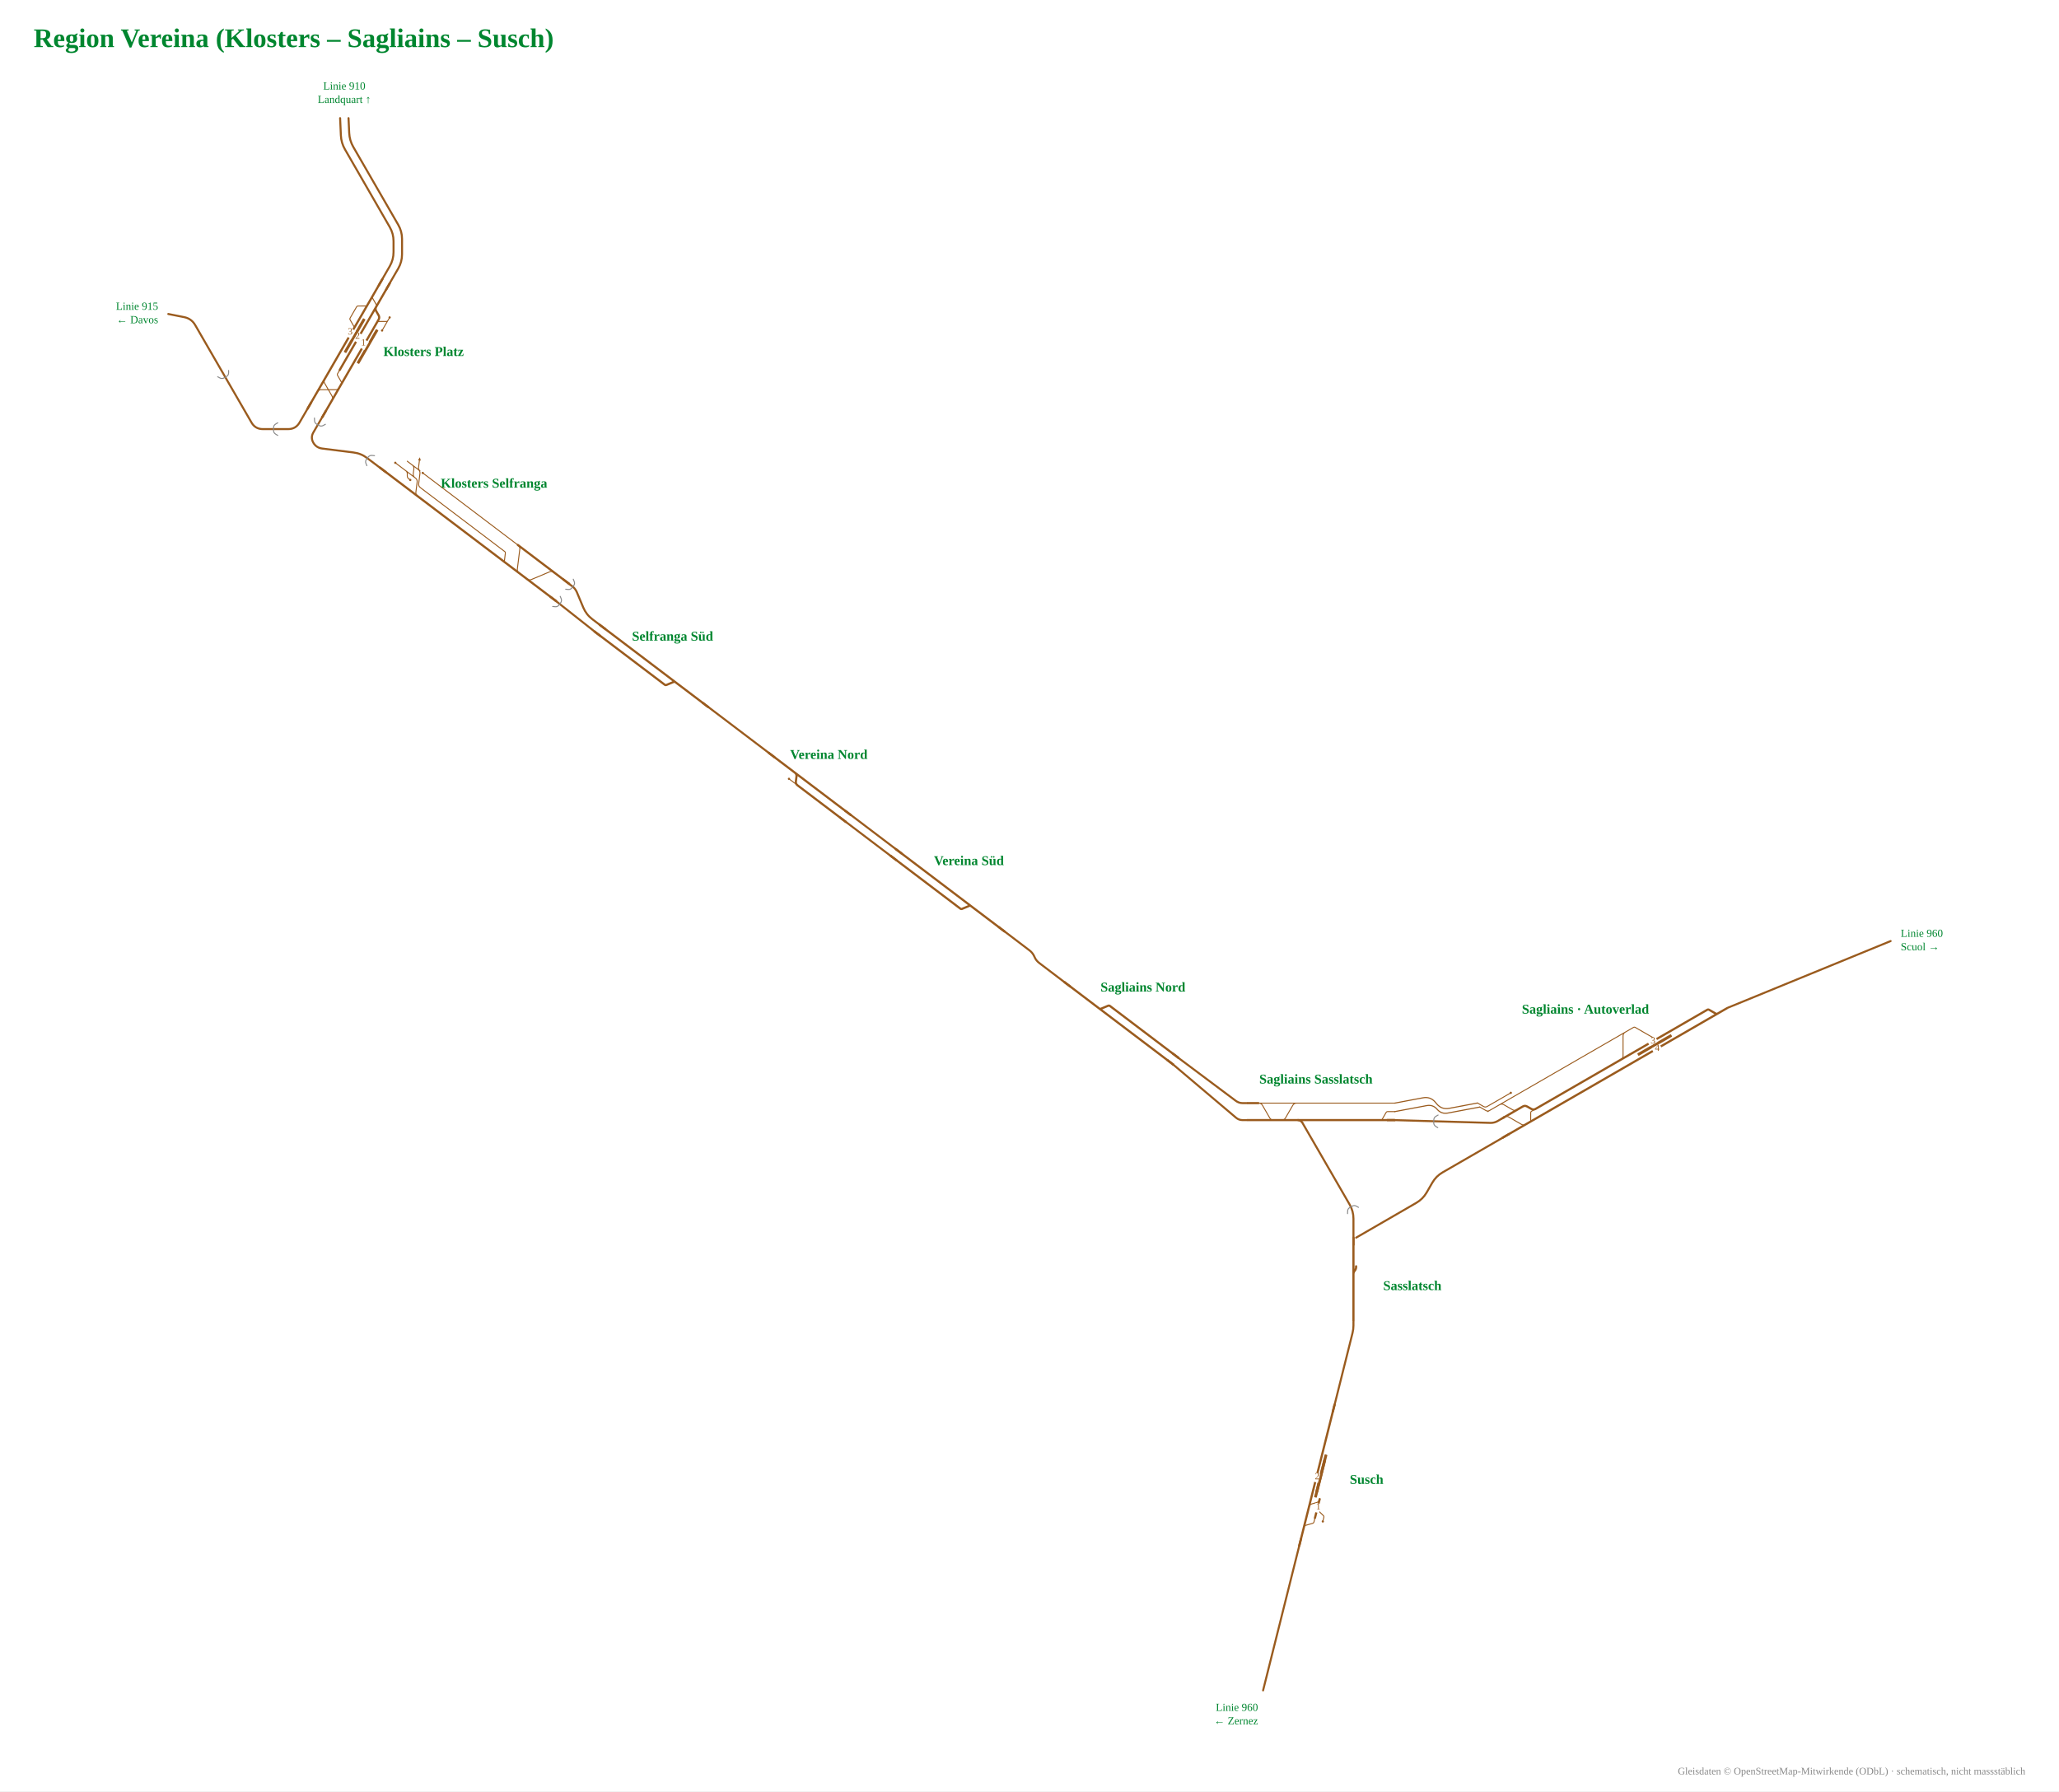
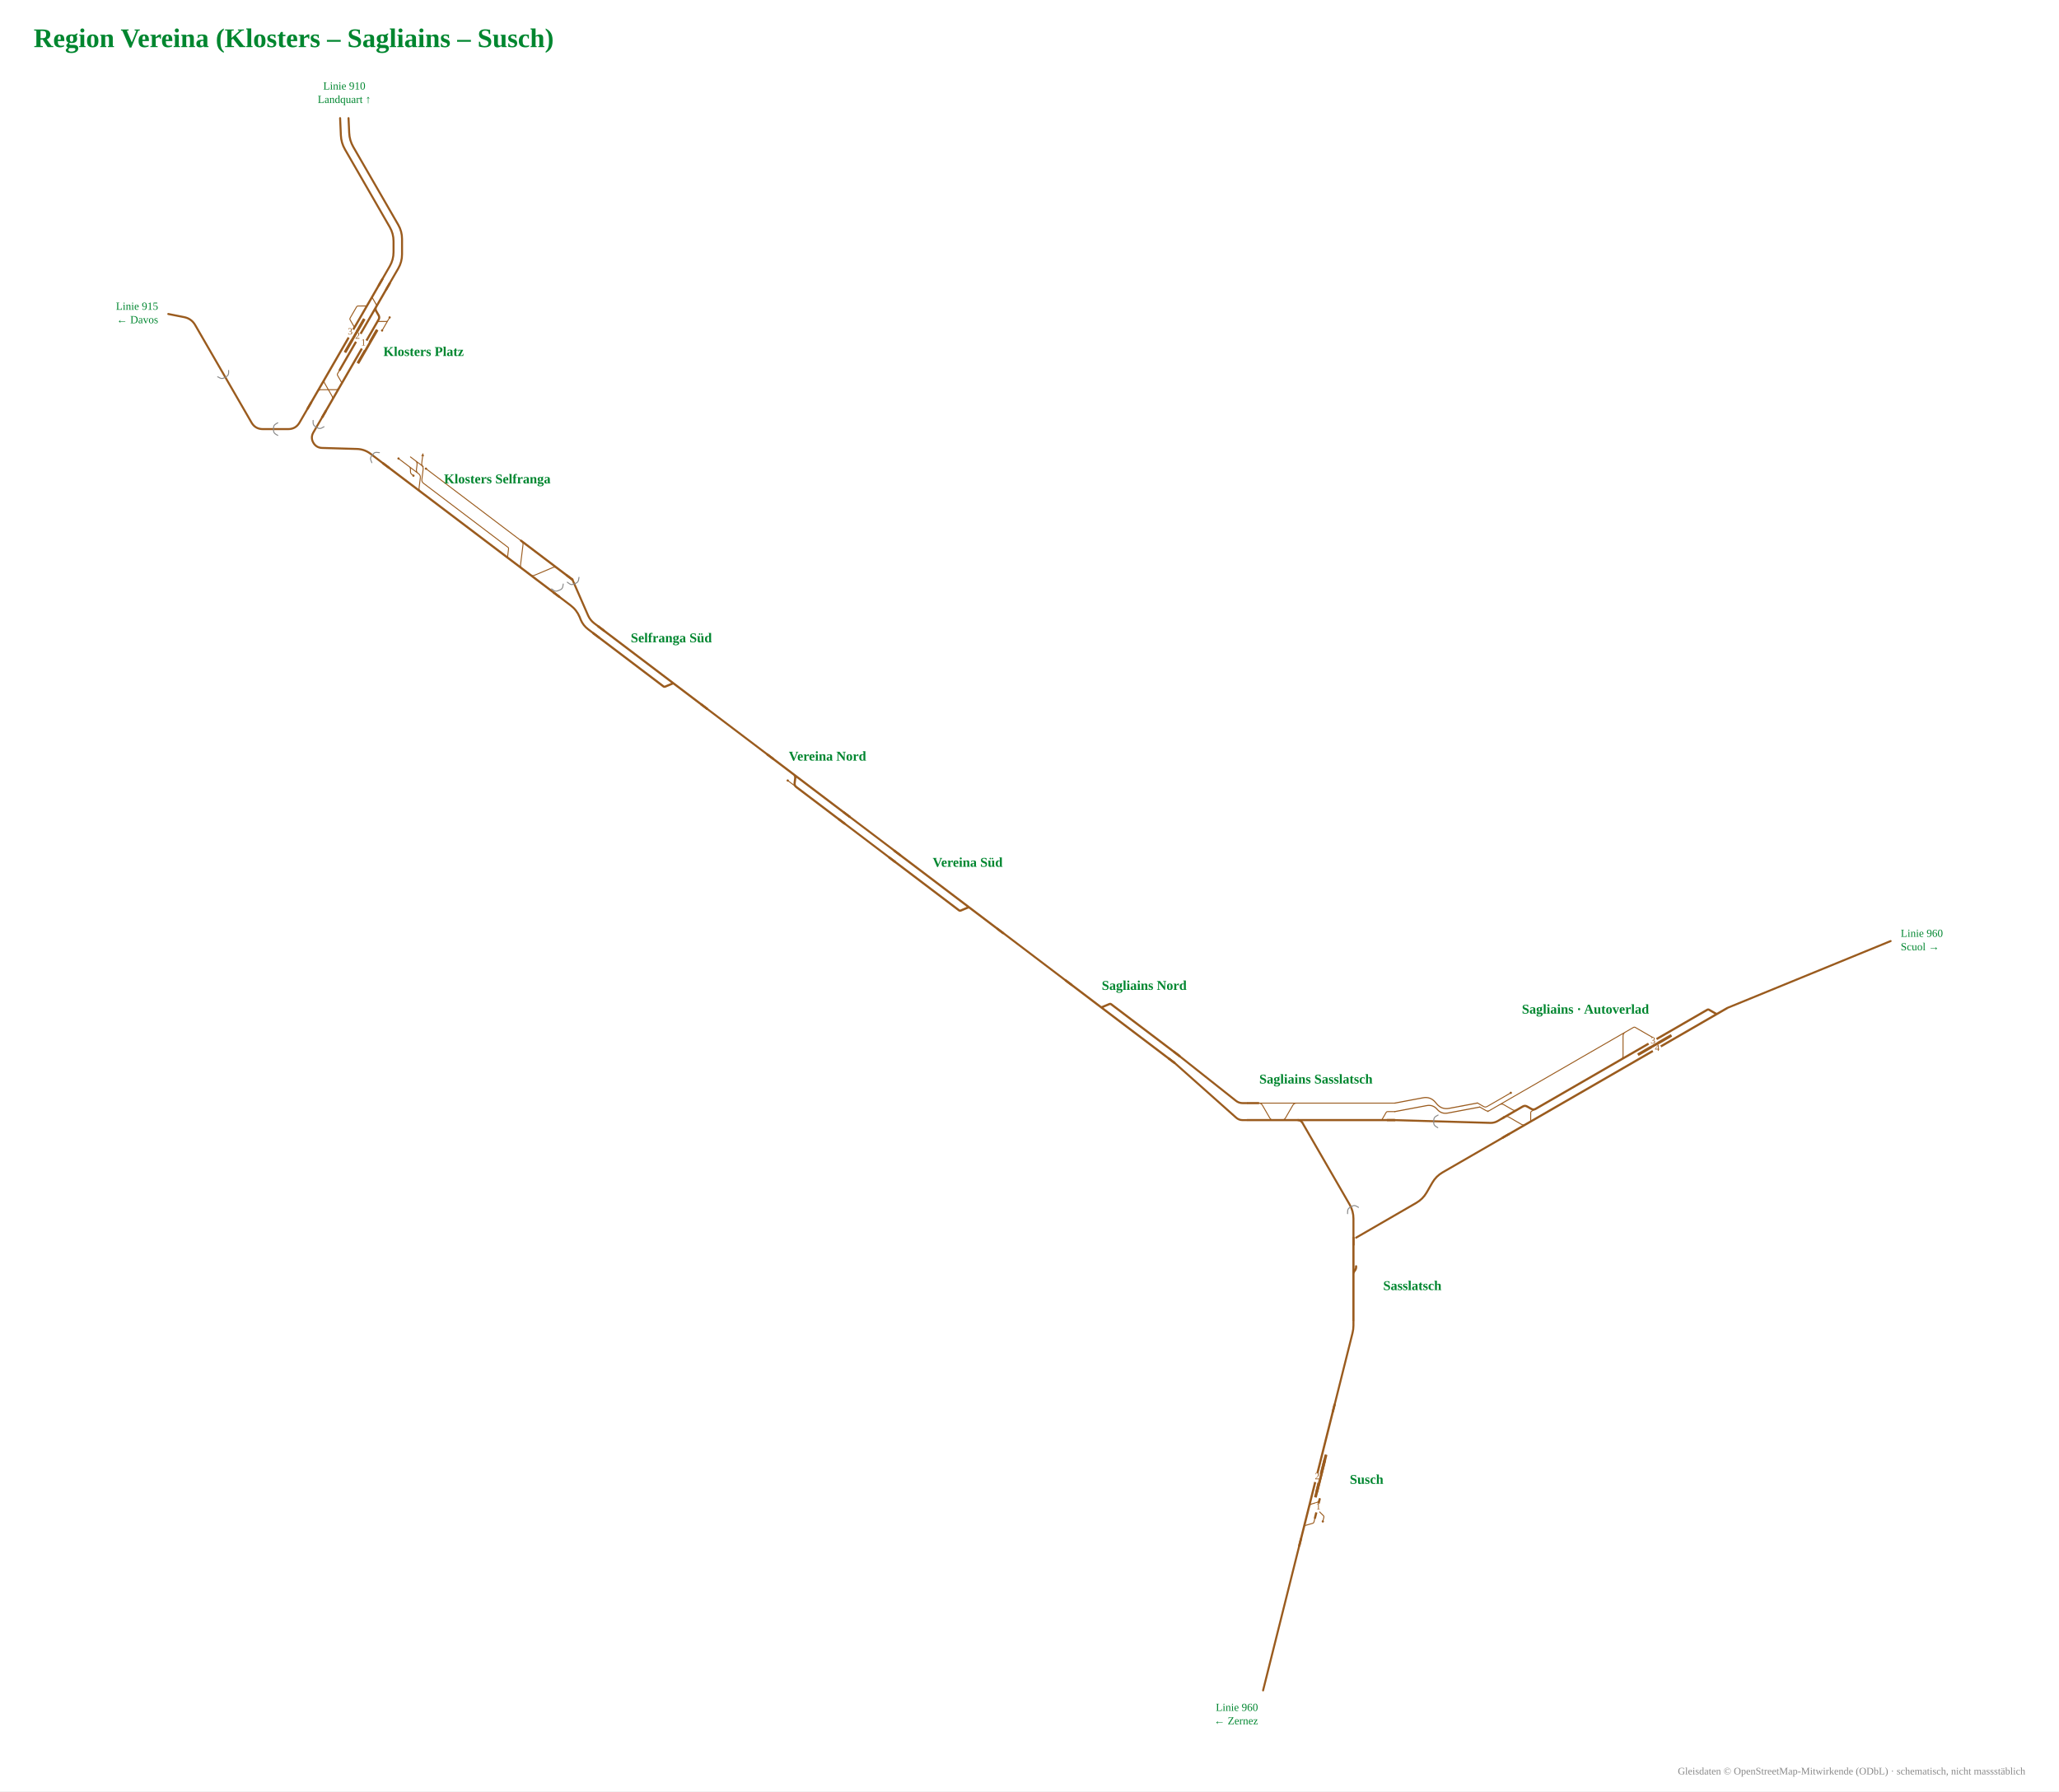
<svg xmlns="http://www.w3.org/2000/svg" viewBox="-919 -914 2447 2129" font-family="Fira Sans, Source Sans 3, Helvetica, Arial, sans-serif">
  <rect x="-919" y="-914" width="2447" height="2129" fill="#fff" />
  <g data-st="susch" data-name="Susch" transform="translate(651.1,843.6) rotate(-75.94346) translate(-178.9,-52.1) scale(0.42)">
    <g fill="none" stroke-linecap="round" stroke-linejoin="round">
      <path d="M282.4,110.0H282.4Q285.4,110.0 287.0,112.7L297.8,131.3Q299.3,134.0 302.4,134.0H302.4M302.4,134.0H314.2 M310.0,158.0H321.9M321.9,158.0H321.9Q325.0,158.0 326.5,155.3L337.3,136.7Q338.8,134.0 341.9,134.0H341.9 M339.3,110.0H340.3Q347.3,110.0 350.8,116.1L357.7,127.9Q361.2,134.0 368.2,134.0H369.2" stroke="#9a5b1e" stroke-width="2.74" />
      <path d="M227.2,110.0H236.3 M236.3,110.0H282.4 M282.4,110.0H283.5 M283.5,110.0H287.7 M341.3,110.0H583.6 M583.6,110.0H638.8 M314.2,134.0H341.9 M341.9,134.0H369.2 M287.7,110.0H341.3" stroke="#9a5b1e" stroke-width="6.17" />
    </g>
    <rect x="370.8" y="117.0" width="110.0" height="8" rx="1.5" fill="#9a5b1e" />
    <rect x="385.8" y="117.0" width="110.0" height="8" rx="1.5" fill="#9a5b1e" />
    <circle cx="310.0" cy="158.0" r="3.2" fill="#9a5b1e" />
    <rect x="412.8" y="102.0" width="26" height="16" fill="#fff" />
    <text transform="rotate(75.94346 425.8 112.5)" x="425.8" y="116.5" font-size="27.1" text-anchor="middle" fill="#9a5b1e">2</text>
    <rect x="330.3" y="126.0" width="26" height="16" fill="#fff" />
    <text transform="rotate(75.94346 343.3 136.5)" x="343.3" y="140.5" font-size="27.1" text-anchor="middle" fill="#9a5b1e">1</text>
    <path d="M249.2,110.0H227.2" stroke="#9a5b1e" stroke-width="6.17" fill="none" />
    <path d="M616.8,110.0H638.8" stroke="#9a5b1e" stroke-width="6.17" fill="none" />
  </g>
  <text x="685.1" y="849.6" font-size="16" font-weight="700" text-anchor="start" fill="#00862f">Susch</text>
  <g data-st="klosters_platz" data-name="Klosters Platz" transform="translate(-497.4,-496.9) rotate(120) translate(-180.8,-62.2) scale(0.42)">
    <g fill="none" stroke-linecap="round" stroke-linejoin="round">
      <path d="M344.5,206.0H356.3M356.3,206.0H356.3Q359.4,206.0 360.9,203.3L371.7,184.7Q373.2,182.0 376.3,182.0H376.3 M309.1,110.0H309.1Q312.2,110.0 313.7,112.7L324.5,131.3Q326.0,134.0 329.1,134.0H329.1M329.1,134.0H340.9 M309.1,110.0H341.7 M299.0,110.0H309.1 M542.1,134.0H542.1Q549.1,134.0 552.5,140.0L573.3,176.0Q576.8,182.0 583.7,182.0H583.7 M271.2,182.0H271.2Q274.3,182.0 275.8,179.3L286.6,160.7Q288.1,158.0 291.2,158.0H291.2M291.2,158.0H303.1 M541.9,182.0H541.9Q548.9,182.0 552.4,175.9L573.1,140.1Q576.6,134.0 583.6,134.0H583.6 M300.1,182.0H300.1Q303.2,182.0 304.7,184.7L315.5,203.3Q317.0,206.0 320.1,206.0H320.1M320.1,206.0H344.5 M498.4,158.0H510.3M510.3,158.0H510.3Q513.4,158.0 514.9,155.3L525.7,136.7Q527.2,134.0 530.3,134.0H530.3" stroke="#9a5b1e" stroke-width="2.74" />
      <path d="M597.9,134.0H638.9 M598.3,182.0H638.9 M386.7,134.0H498.4 M541.9,182.0H583.7 M542.1,134.0H583.6 M215.3,182.0H271.2 M303.1,158.0H498.4 M396.2,182.0H498.5 M215.3,158.0H270.5 M530.3,134.0H542.1 M583.7,182.0H598.3 M271.2,182.0H300.1 M270.5,158.0H292.0Q299.0,158.0 302.5,151.9L309.4,140.1Q312.9,134.0 319.9,134.0H340.9 M270.5,158.0H303.1 M300.1,182.0H364.8 M340.9,134.0H386.7 M498.4,134.0H530.3 M498.5,182.0H531.1 M364.8,182.0H376.3 M376.3,182.0H396.2 M531.1,182.0H541.9 M583.6,134.0H597.9" stroke="#9a5b1e" stroke-width="6.17" />
    </g>
    <rect x="346.6" y="119.0" width="110.0" height="8" rx="1.5" fill="#9a5b1e" />
    <rect x="338.2" y="166.0" width="110.0" height="8" rx="1.5" fill="#9a5b1e" />
    <circle cx="341.7" cy="110.0" r="3.2" fill="#9a5b1e" />
    <circle cx="299.0" cy="110.0" r="3.2" fill="#9a5b1e" />
    <rect x="388.6" y="126.0" width="26" height="16" fill="#fff" />
    <text transform="rotate(-120 401.6 136.5)" x="401.6" y="140.5" font-size="27.1" text-anchor="middle" fill="#9a5b1e">1</text>
    <rect x="380.2" y="174.0" width="26" height="16" fill="#fff" />
    <text transform="rotate(-120 393.2 184.5)" x="393.2" y="188.5" font-size="27.1" text-anchor="middle" fill="#9a5b1e">3</text>
    <rect x="380.2" y="150.0" width="26" height="16" fill="#fff" />
    <text transform="rotate(-120 393.2 160.5)" x="393.2" y="164.5" font-size="27.1" text-anchor="middle" fill="#9a5b1e">2</text>
    <path d="M616.9,134.0H638.9" stroke="#9a5b1e" stroke-width="6.17" fill="none" />
    <path d="M616.9,182.0H638.9" stroke="#9a5b1e" stroke-width="6.17" fill="none" />
    <path d="M237.3,182.0H215.3" stroke="#9a5b1e" stroke-width="6.17" fill="none" />
    <path d="M237.3,158.0H215.3" stroke="#9a5b1e" stroke-width="6.17" fill="none" />
  </g>
  <text x="-463.4" y="-490.9" font-size="16" font-weight="700" text-anchor="start" fill="#00862f">Klosters Platz</text>
  <g data-st="sagliains" data-name="Sagliains" transform="translate(992.1,337.2) rotate(-30) translate(-250.7,-62.7) scale(0.42)">
    <g fill="none" stroke-linecap="round" stroke-linejoin="round">
      <path d="M257.4,123.2H320.6 M251.1,160.4H252.1Q259.1,160.4 262.6,166.5L283.3,202.3Q286.8,208.4 293.8,208.4H294.8 M335.7,123.2H668.9 M668.9,123.2L682.9,123.2 M306.9,208.4H306.9Q310.0,208.4 311.5,205.7L322.3,187.1Q323.9,184.4 326.9,184.4H326.9M326.9,184.4H338.8 M224.6,110.0H301.8 M224.6,110.0Q218.6,110.0 215.6,104.8L205.6,87.5 M257.4,123.2H257.4Q264.4,123.2 267.9,129.3L282.4,154.3Q285.9,160.4 292.9,160.4H310.9 M218.6,123.2L257.4,123.2 M224.6,123.2Q218.6,123.2 215.6,118.0L205.6,100.7 M320.6,123.2H335.7 M617.6,184.4H618.6Q625.6,184.4 629.1,178.3L657.4,129.3Q660.9,123.2 667.9,123.2H668.9 M682.9,123.2H694.9M694.9,123.2H694.9Q697.9,123.2 699.4,125.8L731.7,181.8Q733.2,184.4 736.2,184.4H736.2" stroke="#9a5b1e" stroke-width="2.74" />
      <path d="M920.7,208.4H975.9 M338.0,208.4H870.5 M377.6,184.4H619.6 M619.6,184.4H723.9 M218.6,160.4H310.9 M218.6,208.4H292.8 M888.8,184.4H900.7M900.7,184.4H900.7Q903.8,184.4 905.3,187.1L916.1,205.7Q917.6,208.4 920.7,208.4H920.7 M870.7,184.4H888.8 M889.0,208.4H920.7 M870.5,208.4H889.0 M723.9,184.4H736.2 M736.2,184.4H870.7 M306.9,208.4H338.0 M292.8,208.4H306.9 M310.9,160.4H311.9Q318.9,160.4 322.4,166.5L329.3,178.3Q332.8,184.4 339.8,184.4H340.8 M338.8,184.4H377.6" stroke="#9a5b1e" stroke-width="6.17" />
    </g>
    <rect x="667.0" y="192.4" width="110.0" height="8" rx="1.5" fill="#9a5b1e" />
    <circle cx="301.8" cy="110.0" r="3.2" fill="#9a5b1e" />
    <path d="M251.1,156.4L242.1,160.4L251.1,164.4Z" fill="#9a5b1e" data-pfeil="2" />
    <rect x="709.0" y="200.4" width="26" height="16" fill="#fff" />
    <text transform="rotate(30 722.0 210.9)" x="722.0" y="214.9" font-size="27.1" text-anchor="middle" fill="#9a5b1e">4</text>
    <rect x="709.0" y="176.4" width="26" height="16" fill="#fff" />
    <text transform="rotate(30 722.0 186.9)" x="722.0" y="190.9" font-size="27.1" text-anchor="middle" fill="#9a5b1e">3</text>
    <path d="M953.9,208.4H975.9" stroke="#9a5b1e" stroke-width="6.17" fill="none" />
    <path d="M240.6,160.4H218.6" stroke="#9a5b1e" stroke-width="6.17" fill="none" />
    <path d="M240.6,208.4H218.6" stroke="#9a5b1e" stroke-width="6.17" fill="none" />
  </g>
  <text x="965.2" y="290.7" font-size="16" font-weight="700" text-anchor="middle" fill="#00862f">Sagliains · Autoverlad</text>
-   <g data-st="klosters_selfranga" data-name="Klosters Selfranga" transform="translate(-359.6,-297.8) rotate(37.14854) translate(-214.1,-54.9) scale(0.42)">
+   <g data-st="klosters_selfranga" data-name="Klosters Selfranga" transform="translate(-355.8,-302.9) rotate(37.14854) translate(-214.1,-54.9) scale(0.42)">
    <g fill="none" stroke-linecap="round" stroke-linejoin="round">
      <path d="M282.1,134.0H282.1Q287.1,134.0 290.1,138.0L294.1,143.2Q297.1,147.2 302.1,147.2H302.1M302.1,147.2H307.7 M287.4,110.0H308.0 M285.4,110.0H286.4Q293.4,110.0 296.9,116.1L303.7,127.9Q307.2,134.0 314.2,134.0H315.2 M286.1,110.0H287.4 M308.0,110.0H308.0Q315.0,110.0 318.5,116.1L333.0,141.1Q336.5,147.2 343.5,147.2H357.2 M315.2,134.0H316.2Q323.2,134.0 326.7,140.1L341.2,165.1Q344.7,171.2 351.7,171.2H352.7 M323.8,110.0H357.3 M244.6,134.0H277.9 M282.1,134.0H315.2 M281.0,134.0H282.1 M277.9,134.0H281.0 M268.9,110.0H281.4M281.4,110.0L295.4,110.0M295.4,110.0H308.0 M314.0,110.0Q308.0,110.0 305.0,104.8L295.0,87.5 M357.3,110.0H661.5 M661.5,110.0H662.5Q669.5,110.0 673.0,116.1L701.4,165.1Q704.9,171.2 711.9,171.2H712.9 M357.2,147.2H642.7M642.7,147.2H642.7Q645.8,147.2 647.3,149.9L658.1,168.5Q659.6,171.2 662.7,171.2H662.7 M739.3,171.2H740.3Q747.3,171.2 750.8,165.1L779.1,116.1Q782.6,110.0 789.6,110.0H790.6" stroke="#9a5b1e" stroke-width="2.74" />
      <path d="M350.7,171.2H357.2 M275.4,171.2H350.7 M218.1,171.2H275.4 M661.5,110.0H788.6 M788.6,110.0H843.8 M739.3,171.2H843.8 M710.9,171.2H739.3 M662.7,171.2H710.9 M357.2,171.2H662.7" stroke="#9a5b1e" stroke-width="6.17" />
    </g>
    <circle cx="307.7" cy="147.2" r="3.2" fill="#9a5b1e" />
    <circle cx="323.8" cy="110.0" r="3.2" fill="#9a5b1e" />
    <circle cx="244.6" cy="134.0" r="3.2" fill="#9a5b1e" />
    <path d="M290.5,79.7L298.5,85.5L291.5,89.5Z" fill="#9a5b1e" data-pfeil="0" />
    <path d="M240.1,171.2H218.1" stroke="#9a5b1e" stroke-width="6.17" fill="none" />
    <path d="M821.8,110.0H843.8" stroke="#9a5b1e" stroke-width="6.17" fill="none" />
    <path d="M821.8,171.2H843.8" stroke="#9a5b1e" stroke-width="6.17" fill="none" />
  </g>
-   <text x="-331.9" y="-334.4" font-size="16" font-weight="700" text-anchor="middle" fill="#00862f">Klosters Selfranga</text>
+   <text x="-328.0" y="-339.5" font-size="16" font-weight="700" text-anchor="middle" fill="#00862f">Klosters Selfranga</text>
  <g data-st="sagliains_sasslatsch" data-name="Sagliains Sasslatsch" transform="translate(644.9,403.0) rotate(0) translate(-186.9,-52.1) scale(0.42)">
    <g fill="none" stroke-linecap="round" stroke-linejoin="round">
      <path d="M628.1,158.0H628.1Q631.2,158.0 632.7,155.3L643.5,136.7Q645.0,134.0 648.1,134.0H648.1M648.1,134.0H667.9 M389.1,110.0H667.9 M282.1,110.0H283.1Q290.1,110.0 293.6,116.1L314.3,151.9Q317.8,158.0 324.8,158.0H325.8 M282.1,110.0H389.1 M347.4,158.0H348.4Q355.4,158.0 358.9,151.9L379.6,116.1Q383.1,110.0 390.1,110.0H391.1" stroke="#9a5b1e" stroke-width="2.74" />
      <path d=" M402.3,158.0H628.1 M347.4,158.0H402.3 M628.1,158.0H667.9 M226.9,158.0H323.8 M226.9,110.0H282.1 M323.8,158.0H347.4" stroke="#9a5b1e" stroke-width="6.17" />
    </g>
    <path d="M645.9,158.0H667.9" stroke="#9a5b1e" stroke-width="6.17" fill="none" />
    <path d="M248.9,158.0H226.9" stroke="#9a5b1e" stroke-width="6.17" fill="none" />
    <path d="M248.9,110.0H226.9" stroke="#9a5b1e" stroke-width="6.17" fill="none" />
    <path d="M393.3,158.0Q402.3,158.0 406.8,165.8" stroke="#9a5b1e" stroke-width="6.17" fill="none" />
  </g>
  <text x="644.9" y="373.8" font-size="16" font-weight="700" text-anchor="middle" fill="#00862f">Sagliains Sasslatsch</text>
  <g data-st="sasslatsch" data-name="Sasslatsch" transform="translate(693.7,613.3) rotate(90) translate(-143.8,-42.0) scale(0.42)">
    <g fill="none" stroke-linecap="round" stroke-linejoin="round">
      <path d="" stroke="#9a5b1e" stroke-width="2.74" />
      <path d="M311.8,110.0H467.8 M289.4,102.5H291.5M291.5,102.5H291.5Q296.7,102.5 300.8,105.6L302.5,106.9Q306.7,110.0 311.8,110.0H311.8 M208.4,110.0H299.6 M299.6,110.0H311.8" stroke="#9a5b1e" stroke-width="6.17" />
    </g>
    <path d="M445.8,110.0H467.8" stroke="#9a5b1e" stroke-width="6.17" fill="none" />
    <path d="M230.4,110.0H208.4" stroke="#9a5b1e" stroke-width="6.17" fill="none" />
  </g>
  <text x="724.8" y="619.3" font-size="16" font-weight="700" text-anchor="start" fill="#00862f">Sasslatsch</text>
-   <g data-st="selfranga_sud" data-name="Selfranga Süd" transform="translate(-142.7,-122.2) rotate(37.14854) translate(-176.2,-47.0) scale(0.42)">
+   <g data-st="selfranga_sud" data-name="Selfranga Süd" transform="translate(-144.2,-120.2) rotate(37.14854) translate(-176.2,-47.0) scale(0.42)">
    <g fill="none" stroke-linecap="round" stroke-linejoin="round">
      <path d="" stroke="#9a5b1e" stroke-width="2.74" />
      <path d="M227.8,110.0H497.0 M227.8,134.0H477.0M477.0,134.0H477.0Q480.1,134.0 481.6,131.3L492.4,112.7Q493.9,110.0 497.0,110.0H497.0 M497.0,110.0H614.2" stroke="#9a5b1e" stroke-width="6.17" />
    </g>
    <path d="M249.8,110.0H227.8" stroke="#9a5b1e" stroke-width="6.17" fill="none" />
    <path d="M249.8,134.0H227.8" stroke="#9a5b1e" stroke-width="6.17" fill="none" />
    <path d="M592.2,110.0H614.2" stroke="#9a5b1e" stroke-width="6.17" fill="none" />
  </g>
-   <text x="-119.7" y="-152.6" font-size="16" font-weight="700" text-anchor="middle" fill="#00862f">Selfranga Süd</text>
-   <g data-st="vereina_nord" data-name="Vereina Nord" transform="translate(42.9,18.4) rotate(37.14854) translate(-156.7,-47.0) scale(0.42)">
+   <text x="-121.2" y="-150.6" font-size="16" font-weight="700" text-anchor="middle" fill="#00862f">Selfranga Süd</text>
+   <g data-st="vereina_nord" data-name="Vereina Nord" transform="translate(41.4,20.4) rotate(37.14854) translate(-156.7,-47.0) scale(0.42)">
    <g fill="none" stroke-linecap="round" stroke-linejoin="round">
      <path d="M317.4,134.0H346.8" stroke="#9a5b1e" stroke-width="2.74" />
      <path d="M226.9,110.0H319.0 M346.8,134.0H519.2 M319.0,110.0H519.2 M319.0,110.0H320.0Q327.0,110.0 330.5,116.1L337.3,127.9Q340.8,134.0 347.8,134.0H348.8" stroke="#9a5b1e" stroke-width="6.17" />
    </g>
    <circle cx="317.4" cy="134.0" r="3.2" fill="#9a5b1e" />
    <path d="M248.9,110.0H226.9" stroke="#9a5b1e" stroke-width="6.17" fill="none" />
    <path d="M497.2,134.0H519.2" stroke="#9a5b1e" stroke-width="6.17" fill="none" />
    <path d="M497.2,110.0H519.2" stroke="#9a5b1e" stroke-width="6.17" fill="none" />
  </g>
-   <text x="66.0" y="-12.0" font-size="16" font-weight="700" text-anchor="middle" fill="#00862f">Vereina Nord</text>
-   <g data-st="vereina_sud" data-name="Vereina Süd" transform="translate(209.5,144.6) rotate(37.14854) translate(-175.4,-47.0) scale(0.42)">
+   <text x="64.4" y="-10.0" font-size="16" font-weight="700" text-anchor="middle" fill="#00862f">Vereina Nord</text>
+   <g data-st="vereina_sud" data-name="Vereina Süd" transform="translate(207.9,146.6) rotate(37.14854) translate(-175.4,-47.0) scale(0.42)">
    <g fill="none" stroke-linecap="round" stroke-linejoin="round">
      <path d="" stroke="#9a5b1e" stroke-width="2.74" />
      <path d="M224.9,134.0H472.5M472.5,134.0H472.5Q475.6,134.0 477.1,131.3L487.9,112.7Q489.5,110.0 492.5,110.0H492.5 M224.9,110.0H492.5 M492.5,110.0H611.3" stroke="#9a5b1e" stroke-width="6.17" />
    </g>
    <path d="M246.9,134.0H224.9" stroke="#9a5b1e" stroke-width="6.17" fill="none" />
    <path d="M246.9,110.0H224.9" stroke="#9a5b1e" stroke-width="6.17" fill="none" />
    <path d="M589.3,110.0H611.3" stroke="#9a5b1e" stroke-width="6.17" fill="none" />
  </g>
-   <text x="232.5" y="114.2" font-size="16" font-weight="700" text-anchor="middle" fill="#00862f">Vereina Süd</text>
-   <g data-st="sagliains_nord" data-name="Sagliains Nord" transform="translate(416.3,294.9) rotate(37.14854) translate(-174.1,-47.0) scale(0.42)">
+   <text x="231.0" y="116.2" font-size="16" font-weight="700" text-anchor="middle" fill="#00862f">Vereina Süd</text>
+   <g data-st="sagliains_nord" data-name="Sagliains Nord" transform="translate(417.8,292.9) rotate(37.14854) translate(-174.1,-47.0) scale(0.42)">
    <g fill="none" stroke-linecap="round" stroke-linejoin="round">
      <path d="" stroke="#9a5b1e" stroke-width="2.74" />
      <path d="M221.4,134.0H344.8 M344.8,134.0H607.8 M344.8,134.0H344.8Q347.8,134.0 349.4,131.3L360.2,112.7Q361.7,110.0 364.8,110.0H364.8M364.8,110.0H607.8" stroke="#9a5b1e" stroke-width="6.17" />
    </g>
    <path d="M243.4,134.0H221.4" stroke="#9a5b1e" stroke-width="6.17" fill="none" />
    <path d="M585.8,134.0H607.8" stroke="#9a5b1e" stroke-width="6.17" fill="none" />
    <path d="M585.8,110.0H607.8" stroke="#9a5b1e" stroke-width="6.17" fill="none" />
  </g>
-   <text x="439.3" y="264.5" font-size="16" font-weight="700" text-anchor="middle" fill="#00862f">Sagliains Nord</text>
+   <text x="440.8" y="262.5" font-size="16" font-weight="700" text-anchor="middle" fill="#00862f">Sagliains Nord</text>
  <path d="M689.5,656.4L689.5,668.4" stroke="#fff" stroke-width="4.8" fill="none" />
  <path d="M1134.1,283.9L1144.5,277.9" stroke="#fff" stroke-width="4.8" fill="none" />
  <path d="M865.0,416.0L854.6,422.0" stroke="#fff" stroke-width="4.8" fill="none" />
  <path d="M562.8,417.3L550.8,417.3" stroke="#fff" stroke-width="4.8" fill="none" />
  <path d="M562.8,397.1L550.8,397.1" stroke="#fff" stroke-width="4.8" fill="none" />
  <path d="M667.1,755.5L688.4,670.3Q689.5,665.9 689.5,661.4L689.5,656.9" fill="none" stroke="#9a5b1e" stroke-width="2.4" stroke-linecap="round" stroke-linejoin="round" />
  <path d="M625.1,923.2L582.1,1095.1" fill="none" stroke="#9a5b1e" stroke-width="2.4" stroke-linecap="round" stroke-linejoin="round" />
-   <path d="M-536.1,-418.1L-546.6,-400.0Q-550.1,-393.9 -546.6,-387.8L-546.6,-387.8Q-543.1,-381.8 -536.1,-380.9L-498.8,-376.2Q-489.9,-375.1 -482.7,-369.6L-467.6,-358.2" fill="none" stroke="#9a5b1e" stroke-width="2.4" stroke-linecap="round" stroke-linejoin="round" />
+   <path d="M-536.1,-418.1L-546.6,-400.0Q-550.1,-393.9 -546.6,-387.8L-546.6,-387.8Q-543.1,-381.8 -536.1,-381.6L-495.0,-380.4Q-486.0,-380.2 -478.8,-374.8L-463.7,-363.3" fill="none" stroke="#9a5b1e" stroke-width="2.4" stroke-linecap="round" stroke-linejoin="round" />
  <path d="M-553.5,-428.2L-563.0,-411.8Q-567.5,-404.0 -576.5,-404.0L-606.6,-404.0Q-615.6,-404.0 -620.1,-411.8L-687.0,-527.6Q-691.5,-535.4 -700.3,-537.1L-719.0,-540.8" fill="none" stroke="#9a5b1e" stroke-width="2.4" stroke-linecap="round" stroke-linejoin="round" />
  <path d="M-464.6,-582.3L-455.8,-597.6Q-451.3,-605.4 -451.3,-614.4L-451.3,-627.3Q-451.3,-636.3 -455.8,-644.1L-509.0,-736.4Q-513.5,-744.2 -513.9,-753.2L-514.8,-773.6" fill="none" stroke="#9a5b1e" stroke-width="2.4" stroke-linecap="round" stroke-linejoin="round" />
  <path d="M-455.9,-577.3L-445.7,-594.9Q-441.2,-602.7 -441.2,-611.7L-441.2,-630.0Q-441.2,-639.0 -445.7,-646.8L-499.1,-739.3Q-503.6,-747.1 -504.0,-756.1L-504.8,-773.6" fill="none" stroke="#9a5b1e" stroke-width="2.4" stroke-linecap="round" stroke-linejoin="round" />
  <path d="M866.9,438.2L795.5,479.4Q787.7,483.9 783.2,491.7L776.4,503.5Q771.9,511.2 764.1,515.7L692.7,557.0" fill="none" stroke="#9a5b1e" stroke-width="2.4" stroke-linecap="round" stroke-linejoin="round" />
  <path d="M1134.5,283.7L1327.9,204.5" fill="none" stroke="#9a5b1e" stroke-width="2.4" stroke-linecap="round" stroke-linejoin="round" />
  <path d="M864.6,416.2L860.7,418.5Q856.8,420.7 852.3,420.6L738.5,417.3" fill="none" stroke="#9a5b1e" stroke-width="2.4" stroke-linecap="round" stroke-linejoin="round" />
-   <path d="M-242.6,-219.9L-238.9,-217.2Q-235.3,-214.4 -233.5,-210.3L-225.8,-191.9Q-222.3,-183.6 -215.1,-178.1L-206.4,-171.5" fill="none" stroke="#9a5b1e" stroke-width="2.4" stroke-linecap="round" stroke-linejoin="round" />
-   <path d="M-258.1,-199.5L-212.5,-163.5" fill="none" stroke="#9a5b1e" stroke-width="2.4" stroke-linecap="round" stroke-linejoin="round" />
+   <path d="M-238.7,-225.1L-220.1,-182.5Q-217.6,-176.9 -212.8,-173.2L-207.9,-169.5" fill="none" stroke="#9a5b1e" stroke-width="2.4" stroke-linecap="round" stroke-linejoin="round" />
+   <path d="M-254.2,-204.6L-240.9,-194.5Q-233.7,-189.1 -230.2,-180.8L-228.8,-177.3Q-225.9,-170.5 -219.9,-166.0L-214.0,-161.5" fill="none" stroke="#9a5b1e" stroke-width="2.4" stroke-linecap="round" stroke-linejoin="round" />
  <path d="M628.9,420.6L685.0,517.7Q689.5,525.5 689.5,534.5L689.5,557.0" fill="none" stroke="#9a5b1e" stroke-width="2.4" stroke-linecap="round" stroke-linejoin="round" />
-   <path d="M562.3,417.3L557.8,417.3Q553.3,417.3 549.9,414.4L475.3,351.3" fill="none" stroke="#9a5b1e" stroke-width="2.4" stroke-linecap="round" stroke-linejoin="round" />
-   <path d="M562.3,397.1L557.8,397.1Q553.3,397.1 549.7,394.4L481.4,343.3" fill="none" stroke="#9a5b1e" stroke-width="2.4" stroke-linecap="round" stroke-linejoin="round" />
-   <path d="M-77.0,-73.5L-5.5,-19.3" fill="none" stroke="#9a5b1e" stroke-width="2.4" stroke-linecap="round" stroke-linejoin="round" />
-   <path d="M92.4,54.8L145.4,95.0" fill="none" stroke="#9a5b1e" stroke-width="2.4" stroke-linecap="round" stroke-linejoin="round" />
-   <path d="M86.3,62.9L139.3,103.1" fill="none" stroke="#9a5b1e" stroke-width="2.4" stroke-linecap="round" stroke-linejoin="round" />
-   <path d="M274.8,193.0L304.4,215.5Q308.4,218.5 310.4,223.2L310.4,223.2Q312.3,227.8 316.4,230.8L346.0,253.3" fill="none" stroke="#9a5b1e" stroke-width="2.4" stroke-linecap="round" stroke-linejoin="round" />
+   <path d="M562.3,417.3L557.8,417.3Q553.3,417.3 550.0,414.3L476.9,349.3" fill="none" stroke="#9a5b1e" stroke-width="2.4" stroke-linecap="round" stroke-linejoin="round" />
+   <path d="M562.3,397.1L557.8,397.1Q553.3,397.1 549.8,394.3L482.9,341.3" fill="none" stroke="#9a5b1e" stroke-width="2.4" stroke-linecap="round" stroke-linejoin="round" />
+   <path d="M-78.6,-71.5L-7.0,-17.3" fill="none" stroke="#9a5b1e" stroke-width="2.4" stroke-linecap="round" stroke-linejoin="round" />
+   <path d="M90.8,56.8L143.9,97.0" fill="none" stroke="#9a5b1e" stroke-width="2.4" stroke-linecap="round" stroke-linejoin="round" />
+   <path d="M84.8,64.9L137.8,105.1" fill="none" stroke="#9a5b1e" stroke-width="2.4" stroke-linecap="round" stroke-linejoin="round" />
+   <path d="M273.3,195.0L347.5,251.3" fill="none" stroke="#9a5b1e" stroke-width="2.4" stroke-linecap="round" stroke-linejoin="round" />
  <path d="M836.8,397.0L803.3,403.3Q794.5,405.0 788.6,398.2L786.7,395.9Q780.8,389.1 772.0,390.8L738.6,397.1" fill="none" stroke="#9a5b1e" stroke-width="1.3" stroke-linecap="round" stroke-linejoin="round" />
  <path d="M839.5,401.8L801.7,408.9Q794.1,410.4 789.0,404.5L789.0,404.5Q784.0,398.6 776.3,400.1L738.6,407.2" fill="none" stroke="#9a5b1e" stroke-width="1.3" stroke-linecap="round" stroke-linejoin="round" />
  <text x="-731.0" y="-545.8" font-size="13" font-weight="400" text-anchor="end" fill="#00862f">Linie 915</text>
  <text x="-731.0" y="-529.8" font-size="13" font-weight="400" text-anchor="end" fill="#00862f">← Davos</text>
  <text x="1339.9" y="199.5" font-size="13" font-weight="400" text-anchor="start" fill="#00862f">Linie 960</text>
  <text x="1339.9" y="215.5" font-size="13" font-weight="400" text-anchor="start" fill="#00862f">Scuol →</text>
  <text x="576.1" y="1119.5" font-size="13" font-weight="400" text-anchor="end" fill="#00862f">Linie 960</text>
  <text x="576.1" y="1135.5" font-size="13" font-weight="400" text-anchor="end" fill="#00862f">← Zernez</text>
  <text x="-509.8" y="-807.6" font-size="13" font-weight="400" text-anchor="middle" fill="#00862f">Linie 910</text>
  <text x="-509.8" y="-791.6" font-size="13" font-weight="400" text-anchor="middle" fill="#00862f">Landquart ↑</text>
-   <path d="M-532.3,-409.7L-534.8,-408.3Q-537.4,-406.9 -539.9,-408.3L-542.7,-409.9Q-545.2,-411.4 -545.2,-414.3L-545.3,-417.2" fill="none" stroke="#8a8a8a" stroke-width="1.2" stroke-linecap="round" stroke-linejoin="round" />
-   <path d="M-473.9,-372.4L-476.8,-372.7Q-479.7,-373.0 -481.5,-370.7L-483.4,-368.2Q-485.2,-365.9 -484.1,-363.2L-483.0,-360.5" fill="none" stroke="#8a8a8a" stroke-width="1.2" stroke-linecap="round" stroke-linejoin="round" />
+   <path d="M-533.9,-406.8L-536.5,-405.4Q-539.0,-404.0 -541.6,-405.5L-544.3,-407.1Q-546.8,-408.5 -546.9,-411.4L-546.9,-414.3" fill="none" stroke="#8a8a8a" stroke-width="1.2" stroke-linecap="round" stroke-linejoin="round" />
+   <path d="M-468.1,-376.0L-471.0,-376.3Q-473.9,-376.7 -475.6,-374.3L-477.6,-371.8Q-479.3,-369.5 -478.2,-366.8L-477.1,-364.1" fill="none" stroke="#8a8a8a" stroke-width="1.2" stroke-linecap="round" stroke-linejoin="round" />
  <path d="M-588.9,-396.5L-591.4,-398.0Q-593.9,-399.5 -593.9,-402.4L-593.9,-405.6Q-593.9,-408.5 -591.4,-410.0L-588.9,-411.5" fill="none" stroke="#8a8a8a" stroke-width="1.2" stroke-linecap="round" stroke-linejoin="round" />
  <path d="M-660.3,-466.2L-657.7,-464.8Q-655.2,-463.4 -652.6,-464.9L-649.9,-466.4Q-647.4,-467.9 -647.3,-470.8L-647.3,-473.7" fill="none" stroke="#8a8a8a" stroke-width="1.2" stroke-linecap="round" stroke-linejoin="round" />
  <path d="M789.7,426.3L787.2,424.7Q784.8,423.1 784.9,420.2L785.0,417.1Q785.0,414.2 787.6,412.7L790.1,411.3" fill="none" stroke="#8a8a8a" stroke-width="1.2" stroke-linecap="round" stroke-linejoin="round" />
-   <path d="M-237.7,-225.6L-236.6,-222.9Q-235.5,-220.2 -237.2,-217.9L-239.2,-215.4Q-240.9,-213.1 -243.8,-213.4L-246.7,-213.7" fill="none" stroke="#8a8a8a" stroke-width="1.2" stroke-linecap="round" stroke-linejoin="round" />
-   <path d="M-253.2,-205.2L-252.1,-202.5Q-251.0,-199.8 -252.8,-197.4L-254.7,-194.9Q-256.4,-192.6 -259.3,-192.9L-262.2,-193.2" fill="none" stroke="#8a8a8a" stroke-width="1.2" stroke-linecap="round" stroke-linejoin="round" />
+   <path d="M-230.9,-227.8L-231.4,-224.9Q-231.8,-222.0 -234.5,-220.9L-237.4,-219.7Q-240.1,-218.5 -242.4,-220.3L-244.8,-222.0" fill="none" stroke="#8a8a8a" stroke-width="1.2" stroke-linecap="round" stroke-linejoin="round" />
+   <path d="M-249.6,-219.9L-250.1,-217.0Q-250.5,-214.1 -253.2,-213.0L-256.1,-211.8Q-258.8,-210.7 -261.1,-212.4L-263.5,-214.1" fill="none" stroke="#8a8a8a" stroke-width="1.2" stroke-linecap="round" stroke-linejoin="round" />
  <path d="M695.5,521.0L693.0,519.6Q690.4,518.1 687.9,519.6L685.2,521.2Q682.6,522.6 682.6,525.6L682.5,528.5" fill="none" stroke="#8a8a8a" stroke-width="1.2" stroke-linecap="round" stroke-linejoin="round" />
  <text x="-879" y="-858" font-size="32" font-weight="700" fill="#00862f">Region Vereina (Klosters – Sagliains – Susch)</text>
  <text x="1488" y="1195" font-size="12" text-anchor="end" fill="#888">Gleisdaten © OpenStreetMap-Mitwirkende (ODbL) · schematisch, nicht massstäblich</text>
</svg>
